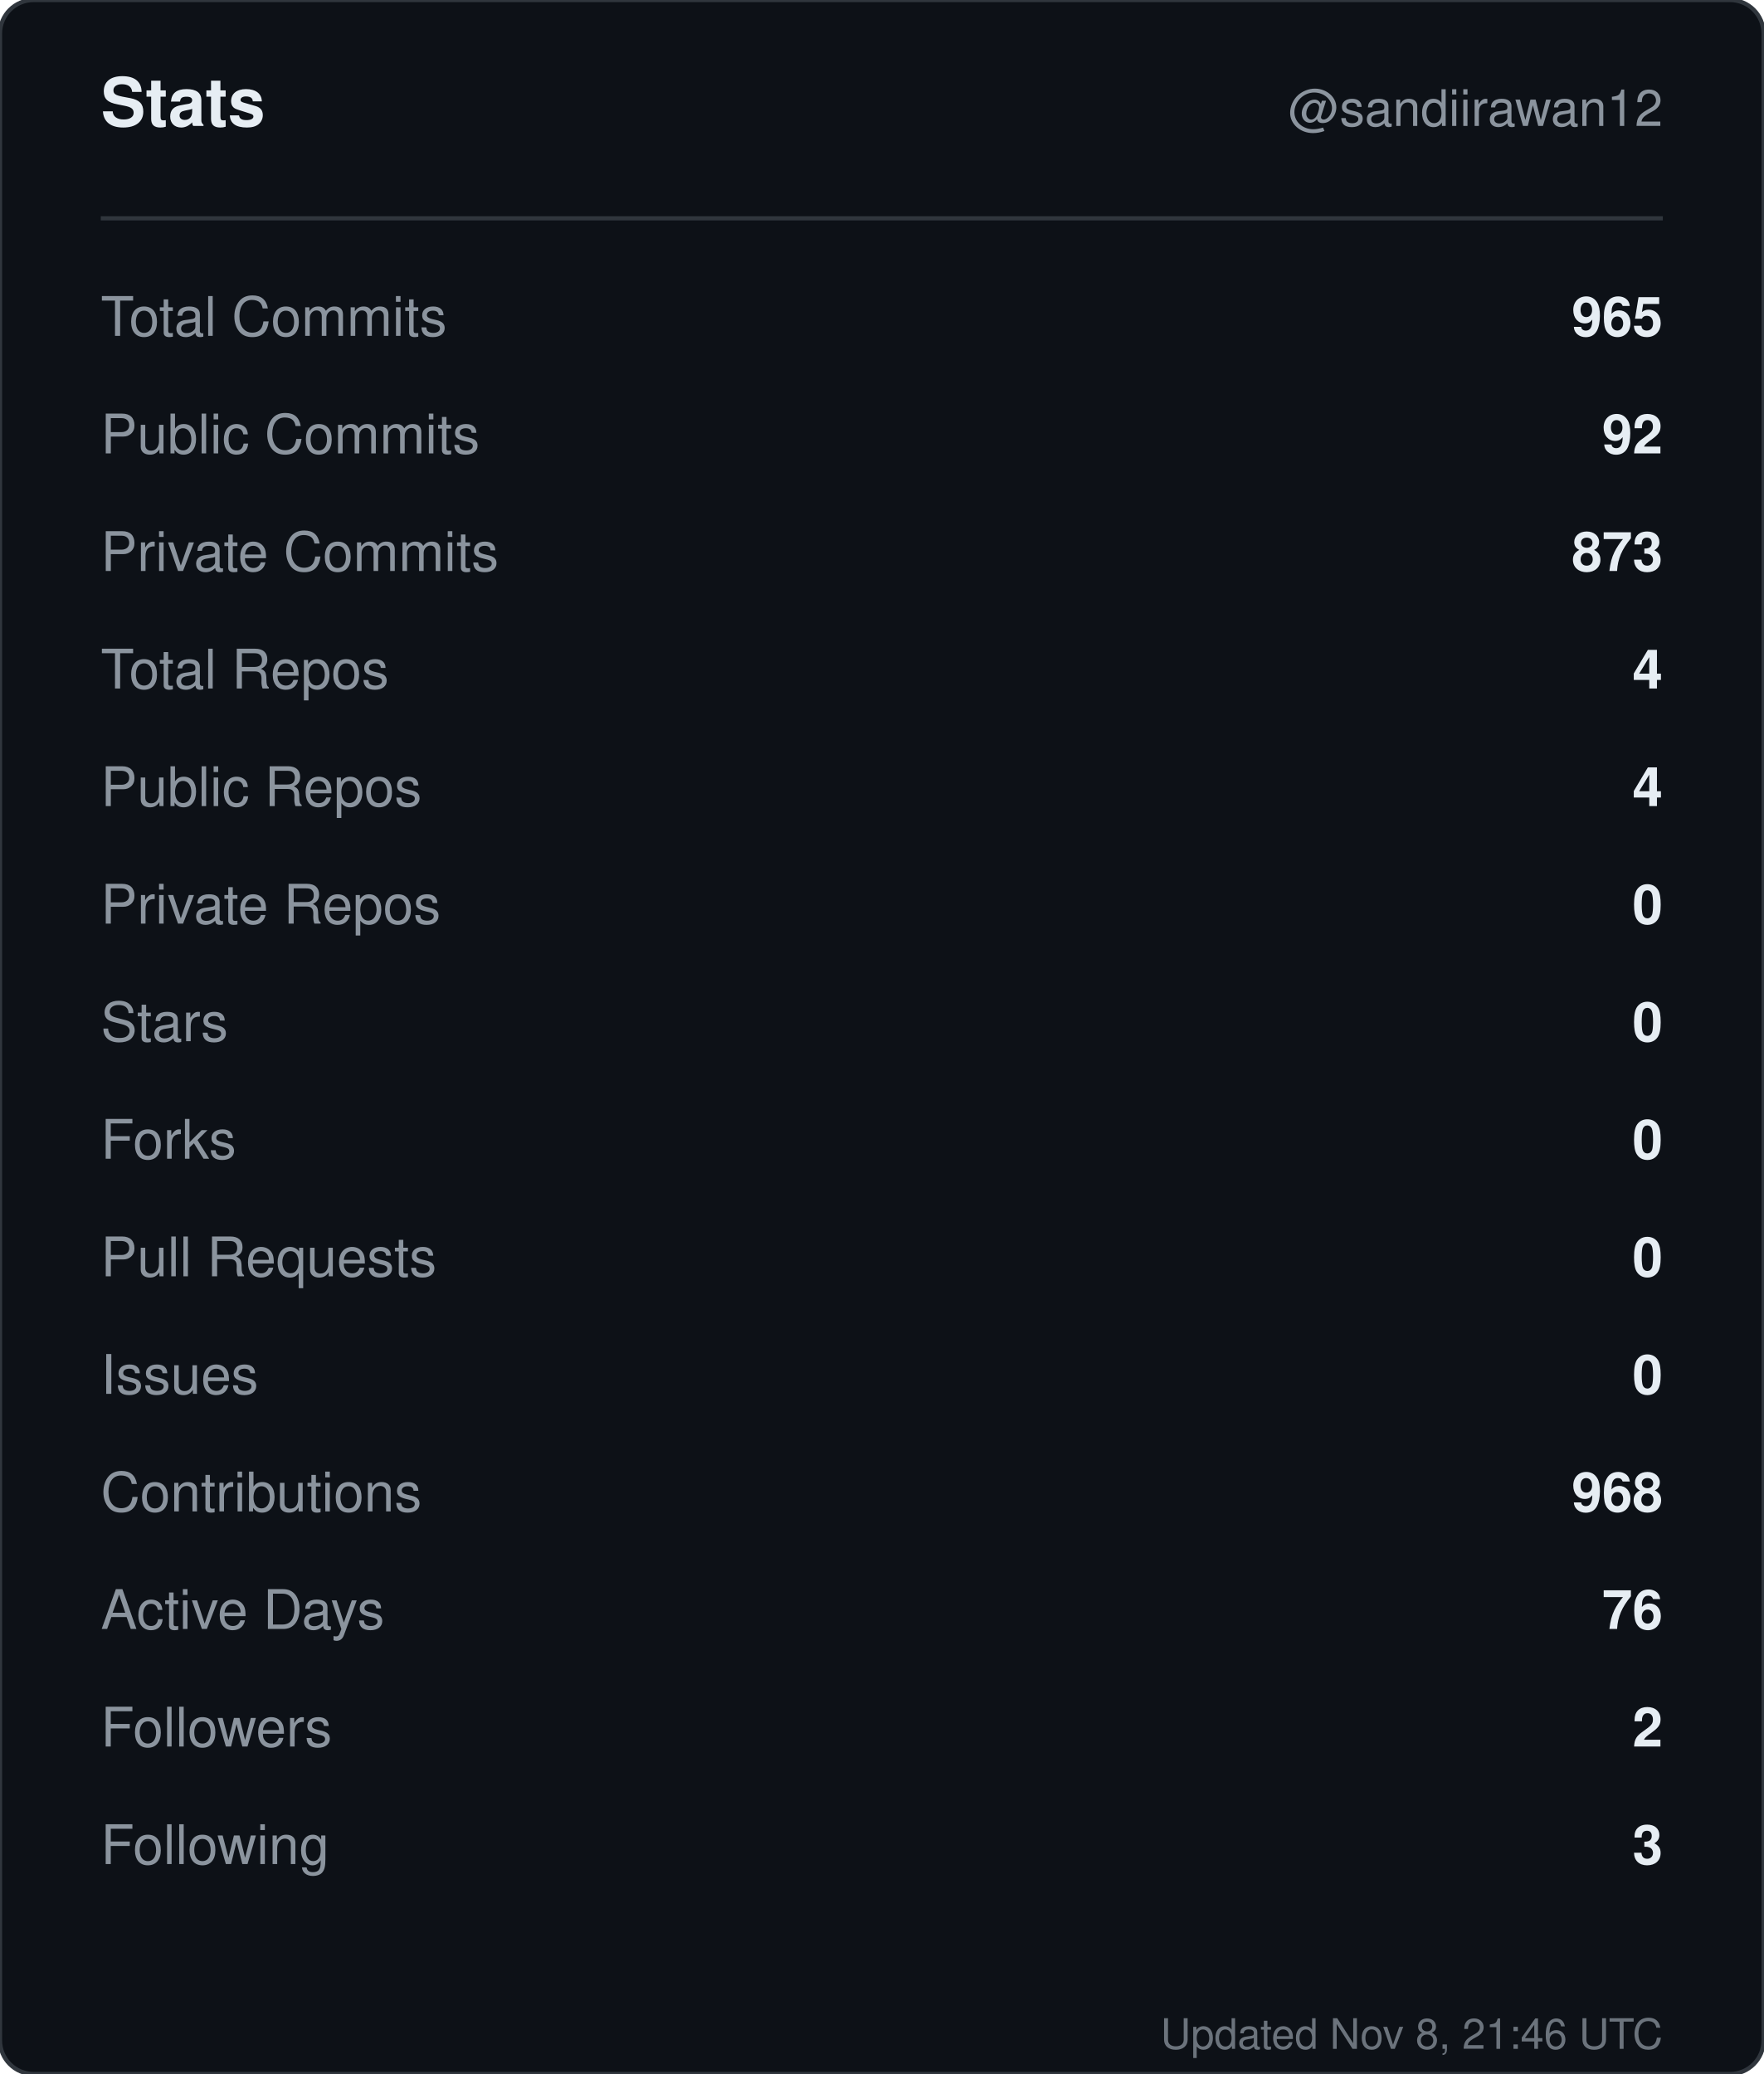
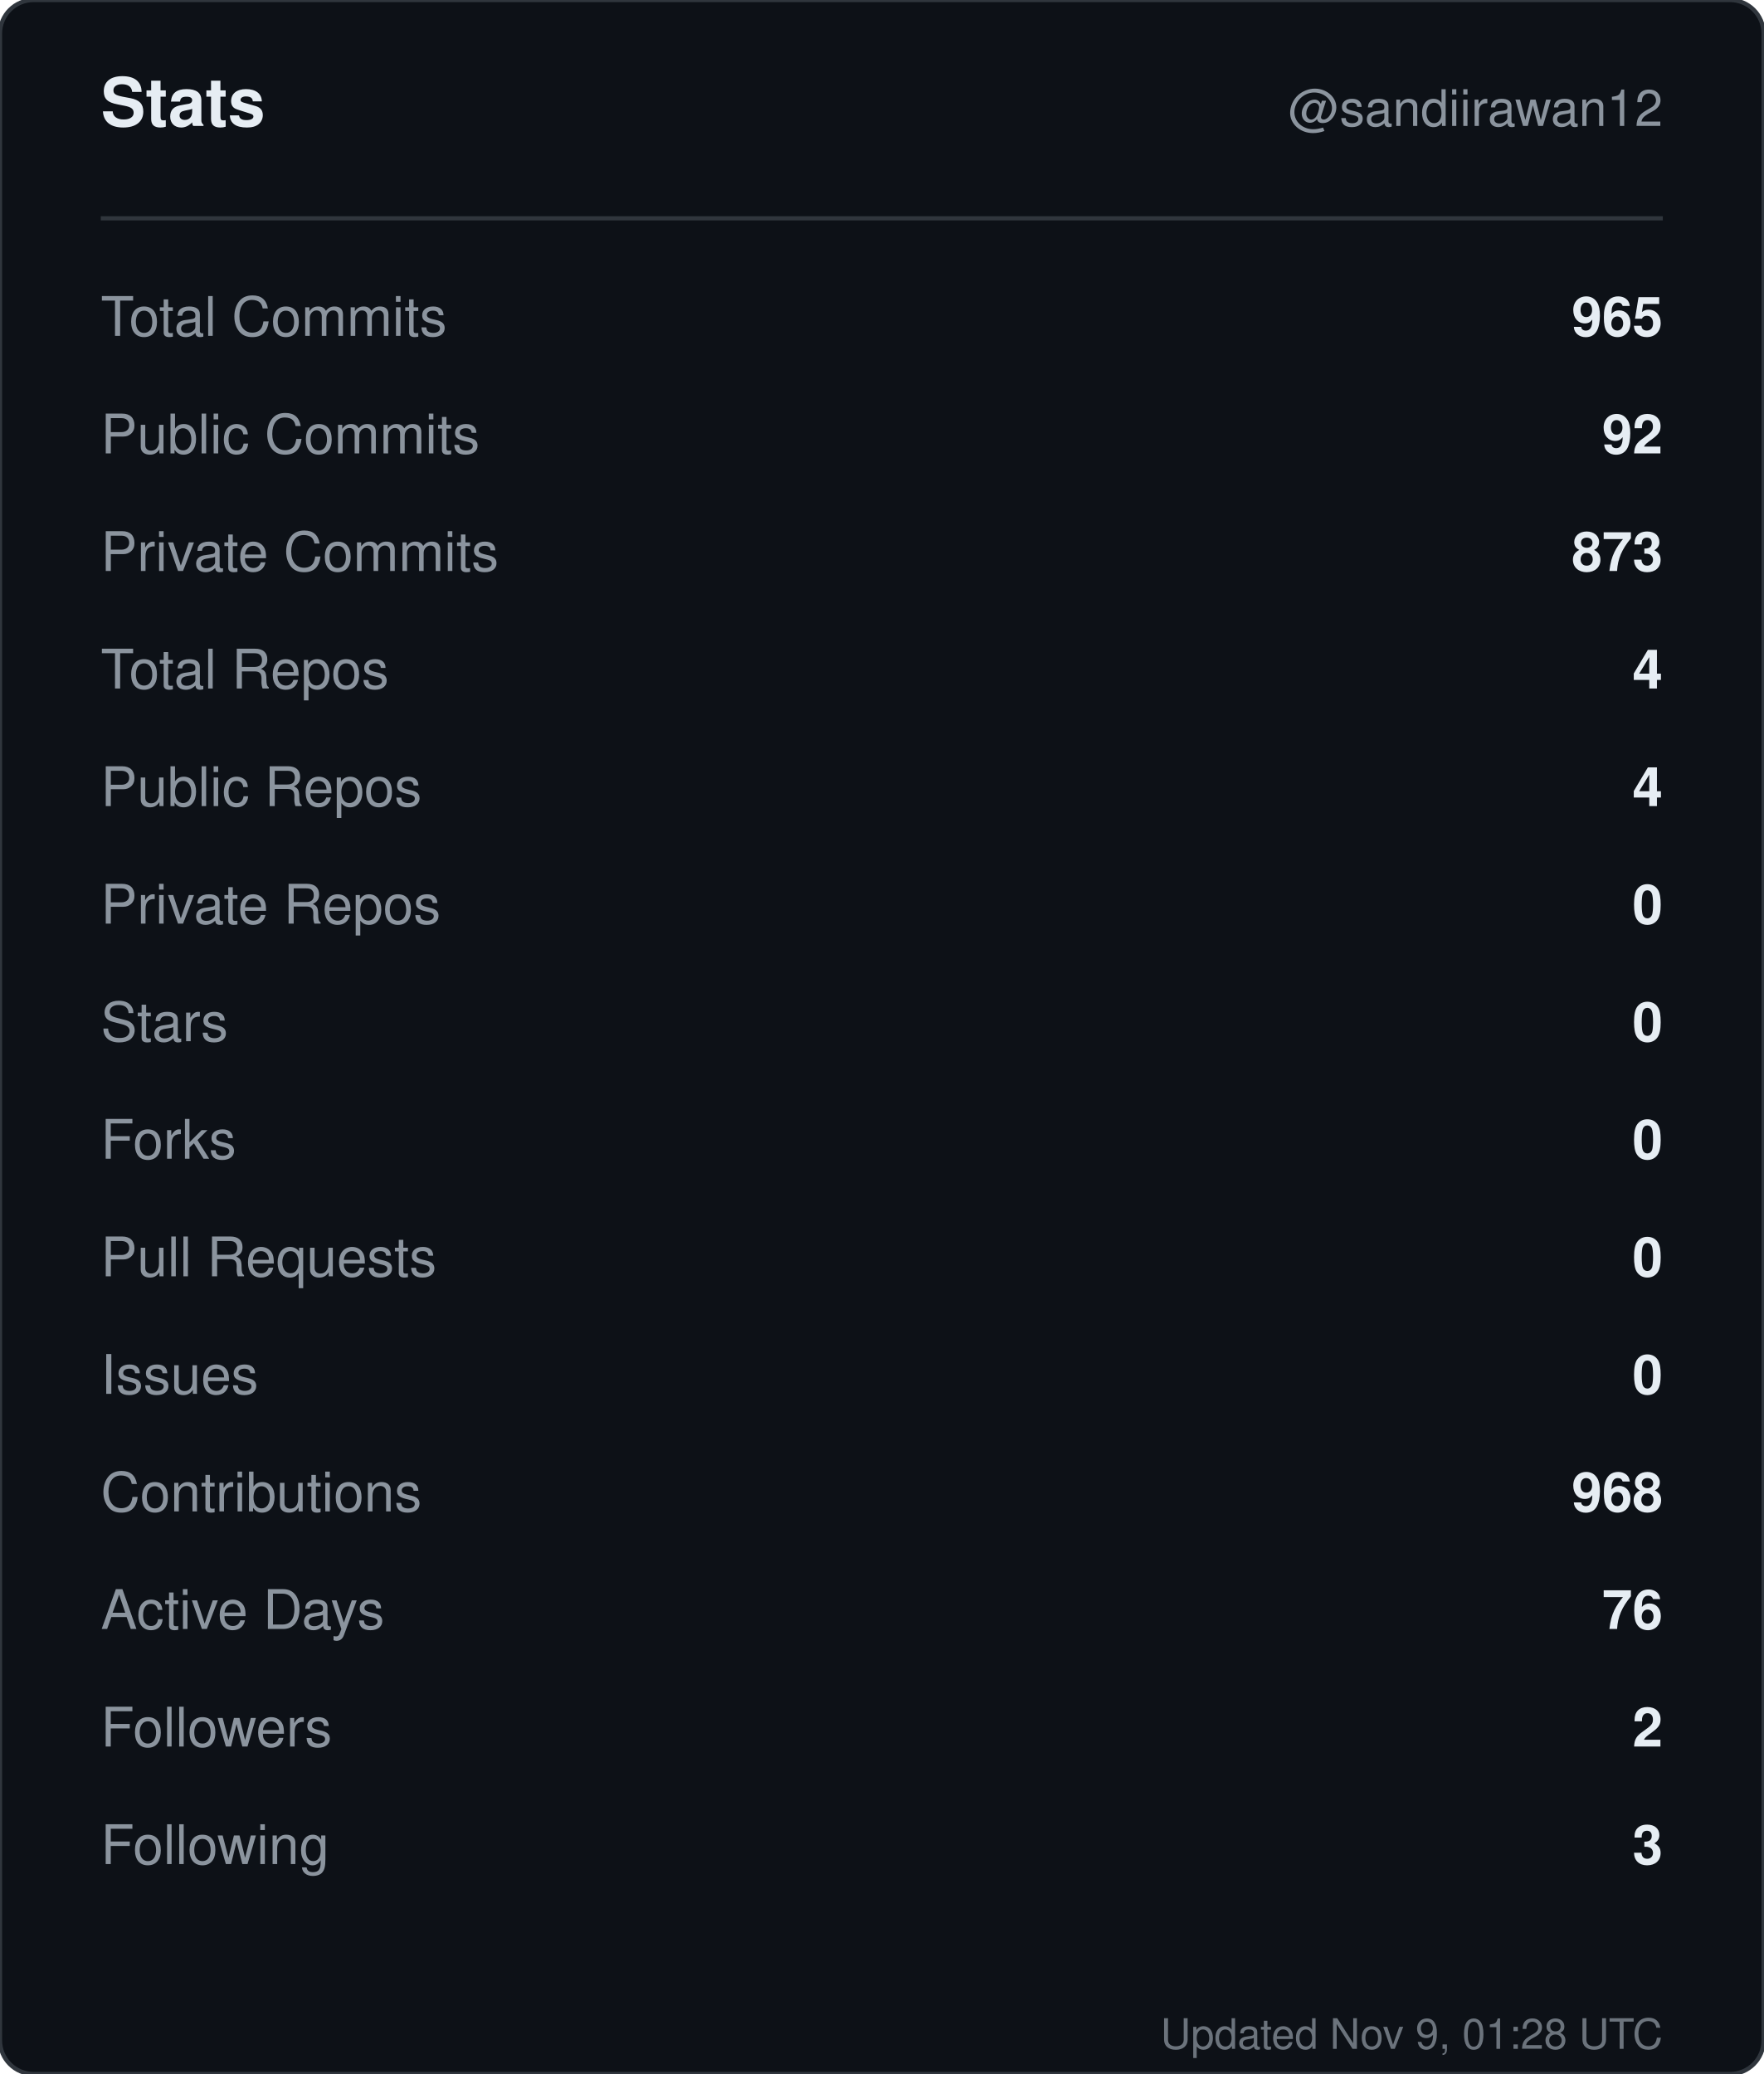
<svg xmlns="http://www.w3.org/2000/svg" width="420" height="494" viewBox="0 0 420 494" role="img" aria-label="Stats for sandiirawan12">
  <rect width="420" height="494" rx="8" fill="#0d1117" stroke="#30363d" />
  <g font-family="-apple-system, BlinkMacSystemFont, Segoe UI, Helvetica, Arial, sans-serif">
    <text x="24" y="30" fill="#e6edf3" font-size="16" font-weight="700">Stats</text>
    <text x="396" y="30" fill="#8b949e" font-size="12" text-anchor="end">@sandiirawan12</text>
    <line x1="24" y1="52" x2="396" y2="52" stroke="#30363d" />
    <text x="24" y="80" fill="#8b949e" font-size="13">Total Commits</text>
    <text x="396" y="80" fill="#e6edf3" font-size="13" font-weight="600" text-anchor="end">965</text>
    <text x="24" y="108" fill="#8b949e" font-size="13">Public Commits</text>
    <text x="396" y="108" fill="#e6edf3" font-size="13" font-weight="600" text-anchor="end">92</text>
    <text x="24" y="136" fill="#8b949e" font-size="13">Private Commits</text>
    <text x="396" y="136" fill="#e6edf3" font-size="13" font-weight="600" text-anchor="end">873</text>
    <text x="24" y="164" fill="#8b949e" font-size="13">Total Repos</text>
    <text x="396" y="164" fill="#e6edf3" font-size="13" font-weight="600" text-anchor="end">4</text>
    <text x="24" y="192" fill="#8b949e" font-size="13">Public Repos</text>
    <text x="396" y="192" fill="#e6edf3" font-size="13" font-weight="600" text-anchor="end">4</text>
    <text x="24" y="220" fill="#8b949e" font-size="13">Private Repos</text>
    <text x="396" y="220" fill="#e6edf3" font-size="13" font-weight="600" text-anchor="end">0</text>
    <text x="24" y="248" fill="#8b949e" font-size="13">Stars</text>
    <text x="396" y="248" fill="#e6edf3" font-size="13" font-weight="600" text-anchor="end">0</text>
    <text x="24" y="276" fill="#8b949e" font-size="13">Forks</text>
    <text x="396" y="276" fill="#e6edf3" font-size="13" font-weight="600" text-anchor="end">0</text>
    <text x="24" y="304" fill="#8b949e" font-size="13">Pull Requests</text>
    <text x="396" y="304" fill="#e6edf3" font-size="13" font-weight="600" text-anchor="end">0</text>
    <text x="24" y="332" fill="#8b949e" font-size="13">Issues</text>
    <text x="396" y="332" fill="#e6edf3" font-size="13" font-weight="600" text-anchor="end">0</text>
    <text x="24" y="360" fill="#8b949e" font-size="13">Contributions</text>
    <text x="396" y="360" fill="#e6edf3" font-size="13" font-weight="600" text-anchor="end">968</text>
    <text x="24" y="388" fill="#8b949e" font-size="13">Active Days</text>
    <text x="396" y="388" fill="#e6edf3" font-size="13" font-weight="600" text-anchor="end">76</text>
    <text x="24" y="416" fill="#8b949e" font-size="13">Followers</text>
    <text x="396" y="416" fill="#e6edf3" font-size="13" font-weight="600" text-anchor="end">2</text>
    <text x="24" y="444" fill="#8b949e" font-size="13">Following</text>
    <text x="396" y="444" fill="#e6edf3" font-size="13" font-weight="600" text-anchor="end">3</text>
-     <text x="396" y="488" fill="#8b949e" font-size="10" text-anchor="end" opacity="0.75">Updated Nov 8, 21:46 UTC</text>
+     <text x="396" y="488" fill="#8b949e" font-size="10" text-anchor="end" opacity="0.75">Updated Nov 9, 01:28 UTC</text>
  </g>
</svg>
